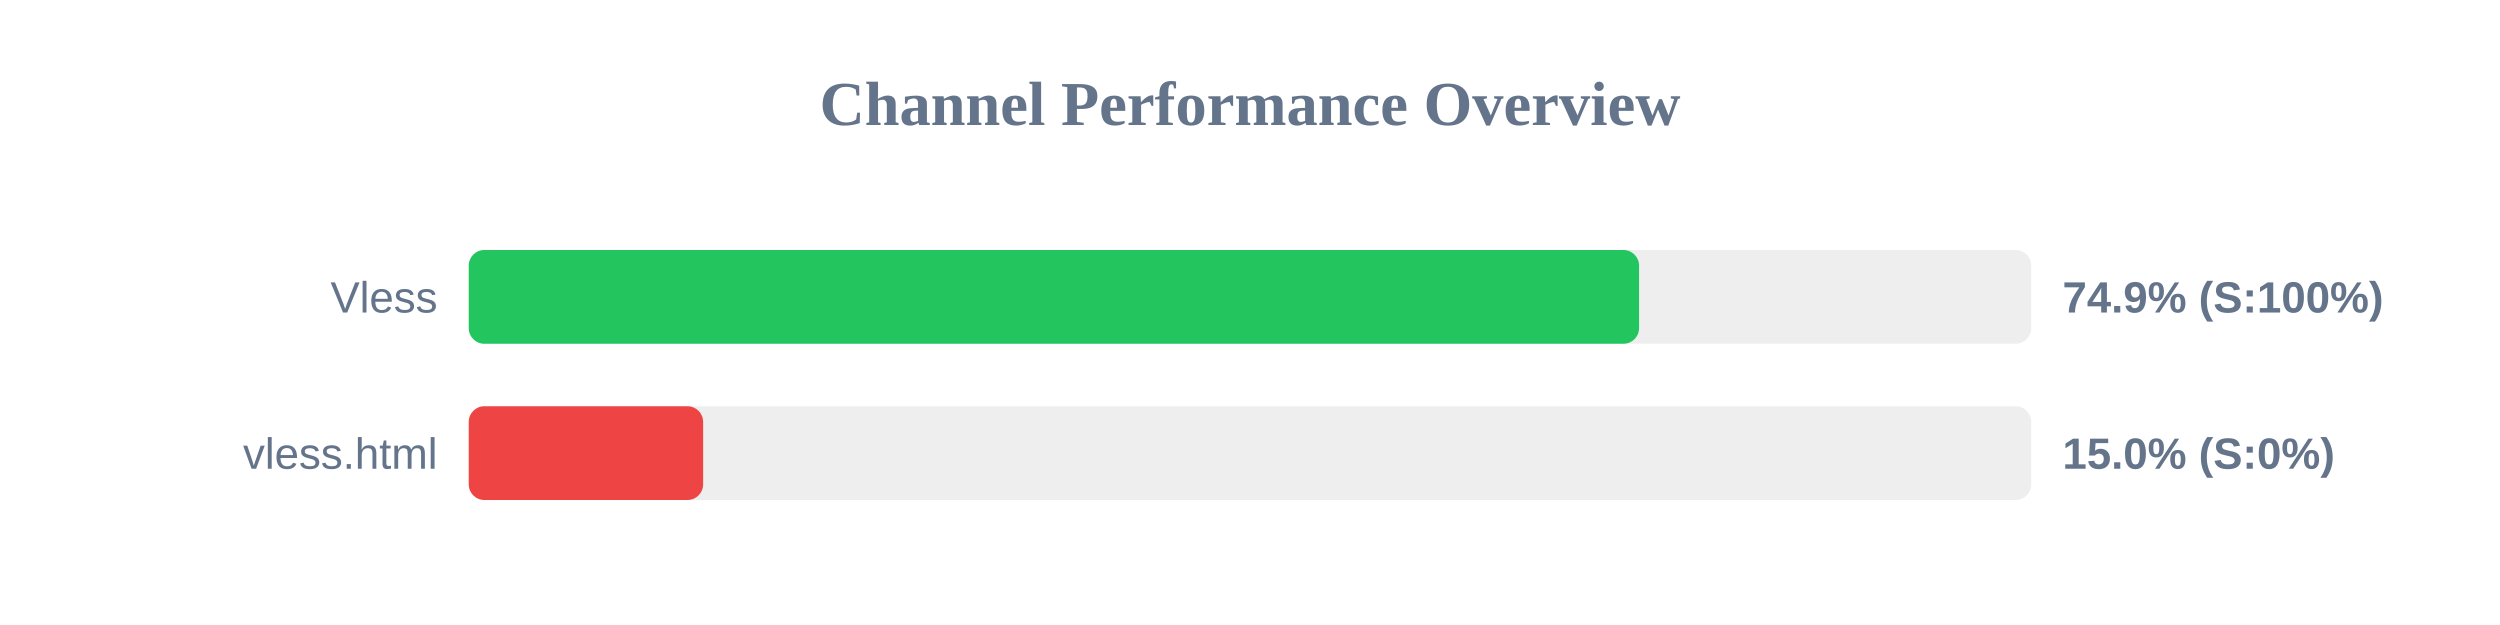
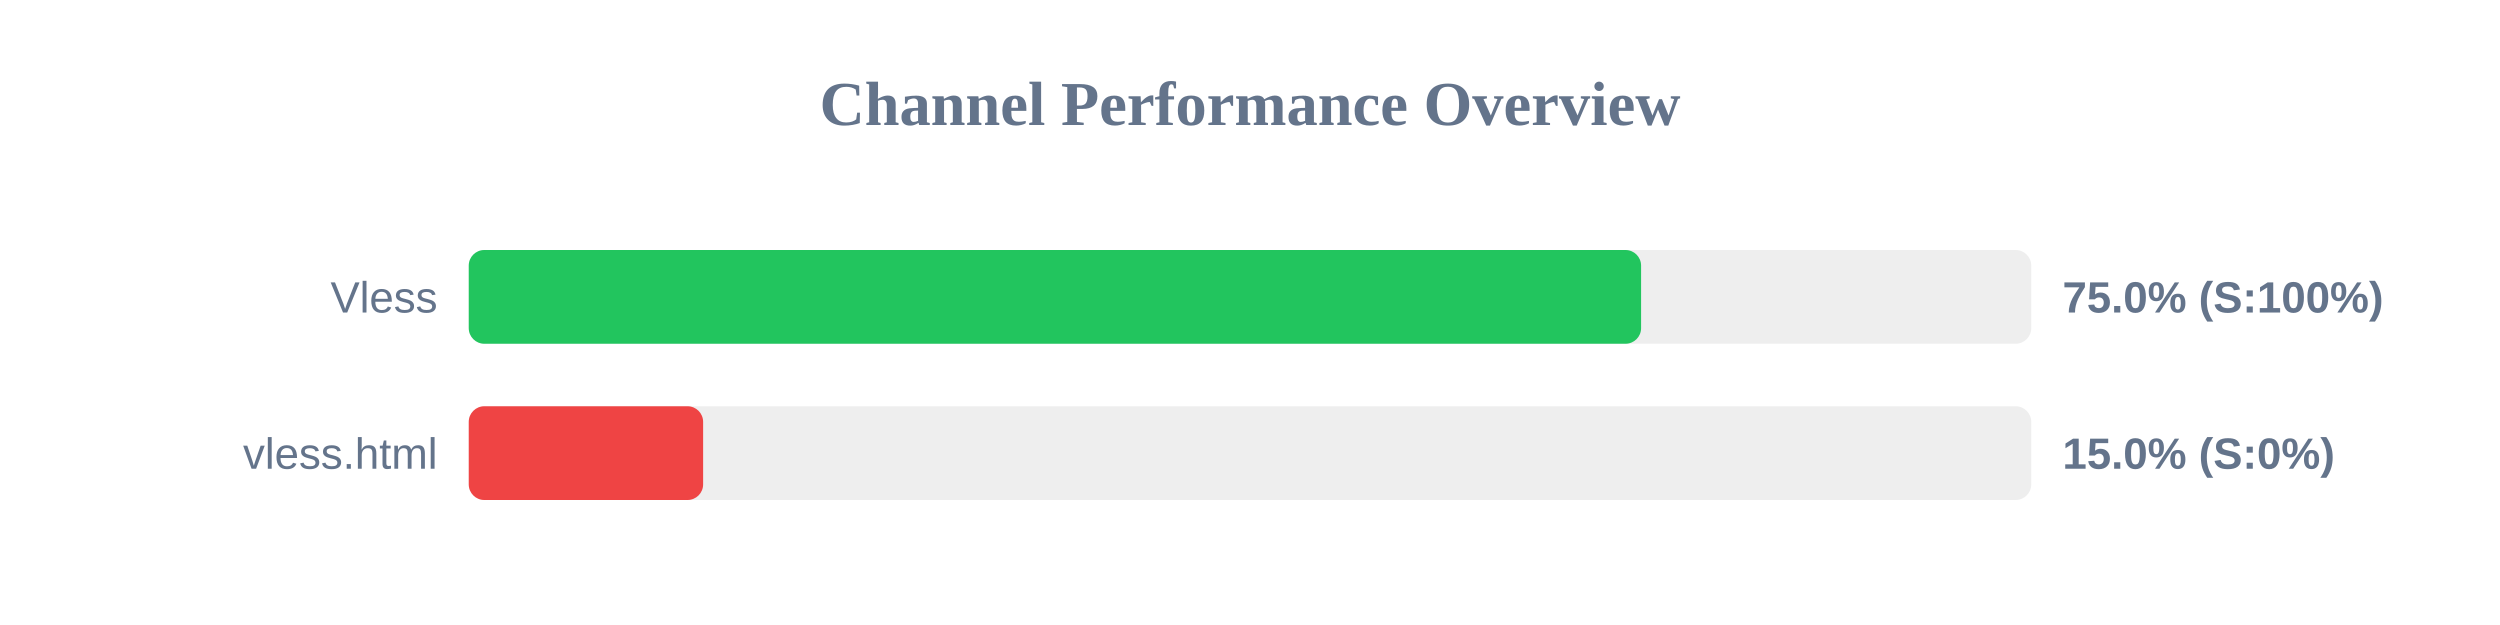
<svg xmlns="http://www.w3.org/2000/svg" width="800" height="200" version="1.1">
  <style>
        .row { font: 14px Arial; fill: #64748b; }
        .score { font: bold 14px Arial; fill: #64748b; }
    </style>
  <text x="400" y="40" text-anchor="middle" font-size="20px" font-weight="bold" fill="#64748b">Channel Performance Overview</text>
  <rect x="150" y="80" width="500" height="30" fill="#eee" rx="5" />
-   <rect x="150" y="80" width="374.5" height="30" fill="#22c55e" rx="5" />
+   <rect x="150" y="80" width="375.15" height="30" fill="#22c55e" rx="5" />
  <text x="140" y="100" text-anchor="end" class="row">Vless</text>
-   <text x="660" y="100" text-anchor="start" class="score">74.9% (S:100%)</text>
+   <text x="660" y="100" text-anchor="start" class="score">75.0% (S:100%)</text>
  <rect x="150" y="130" width="500" height="30" fill="#eee" rx="5" />
  <rect x="150" y="130" width="75.0" height="30" fill="#ef4444" rx="5" />
  <text x="140" y="150" text-anchor="end" class="row">vless.html</text>
  <text x="660" y="150" text-anchor="start" class="score">15.0% (S:0%)</text>
</svg>
